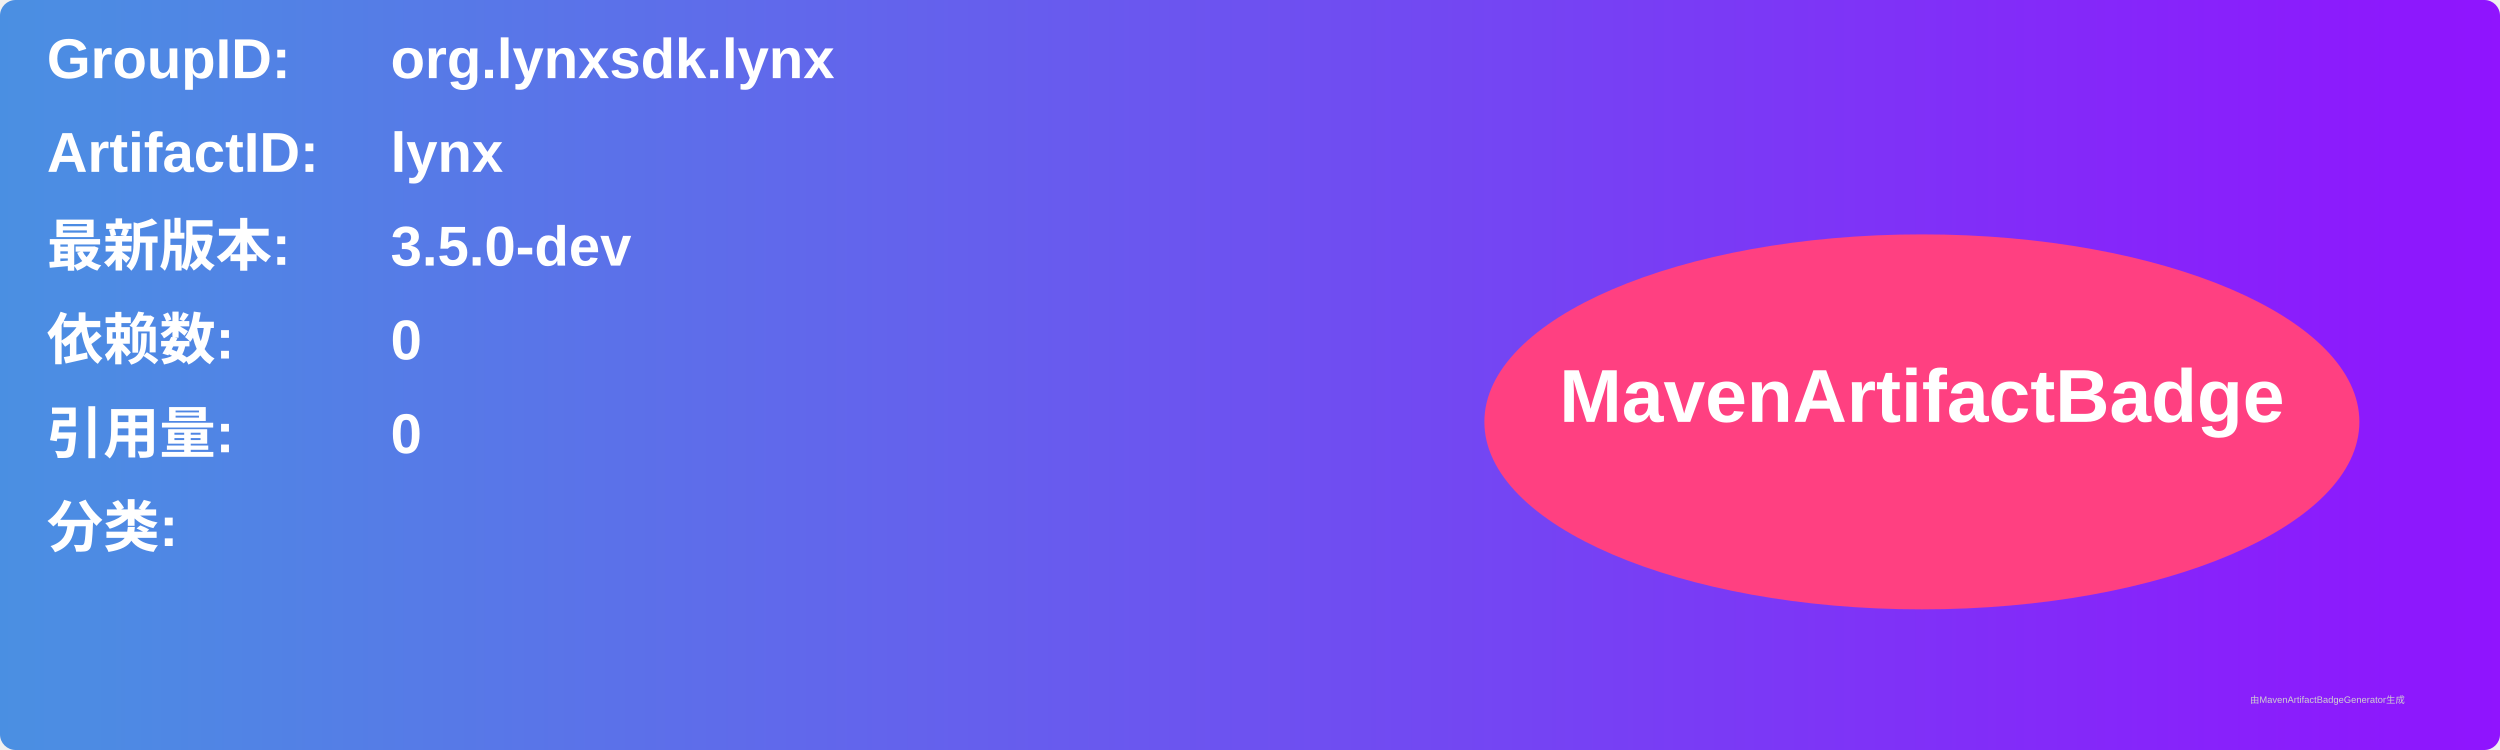
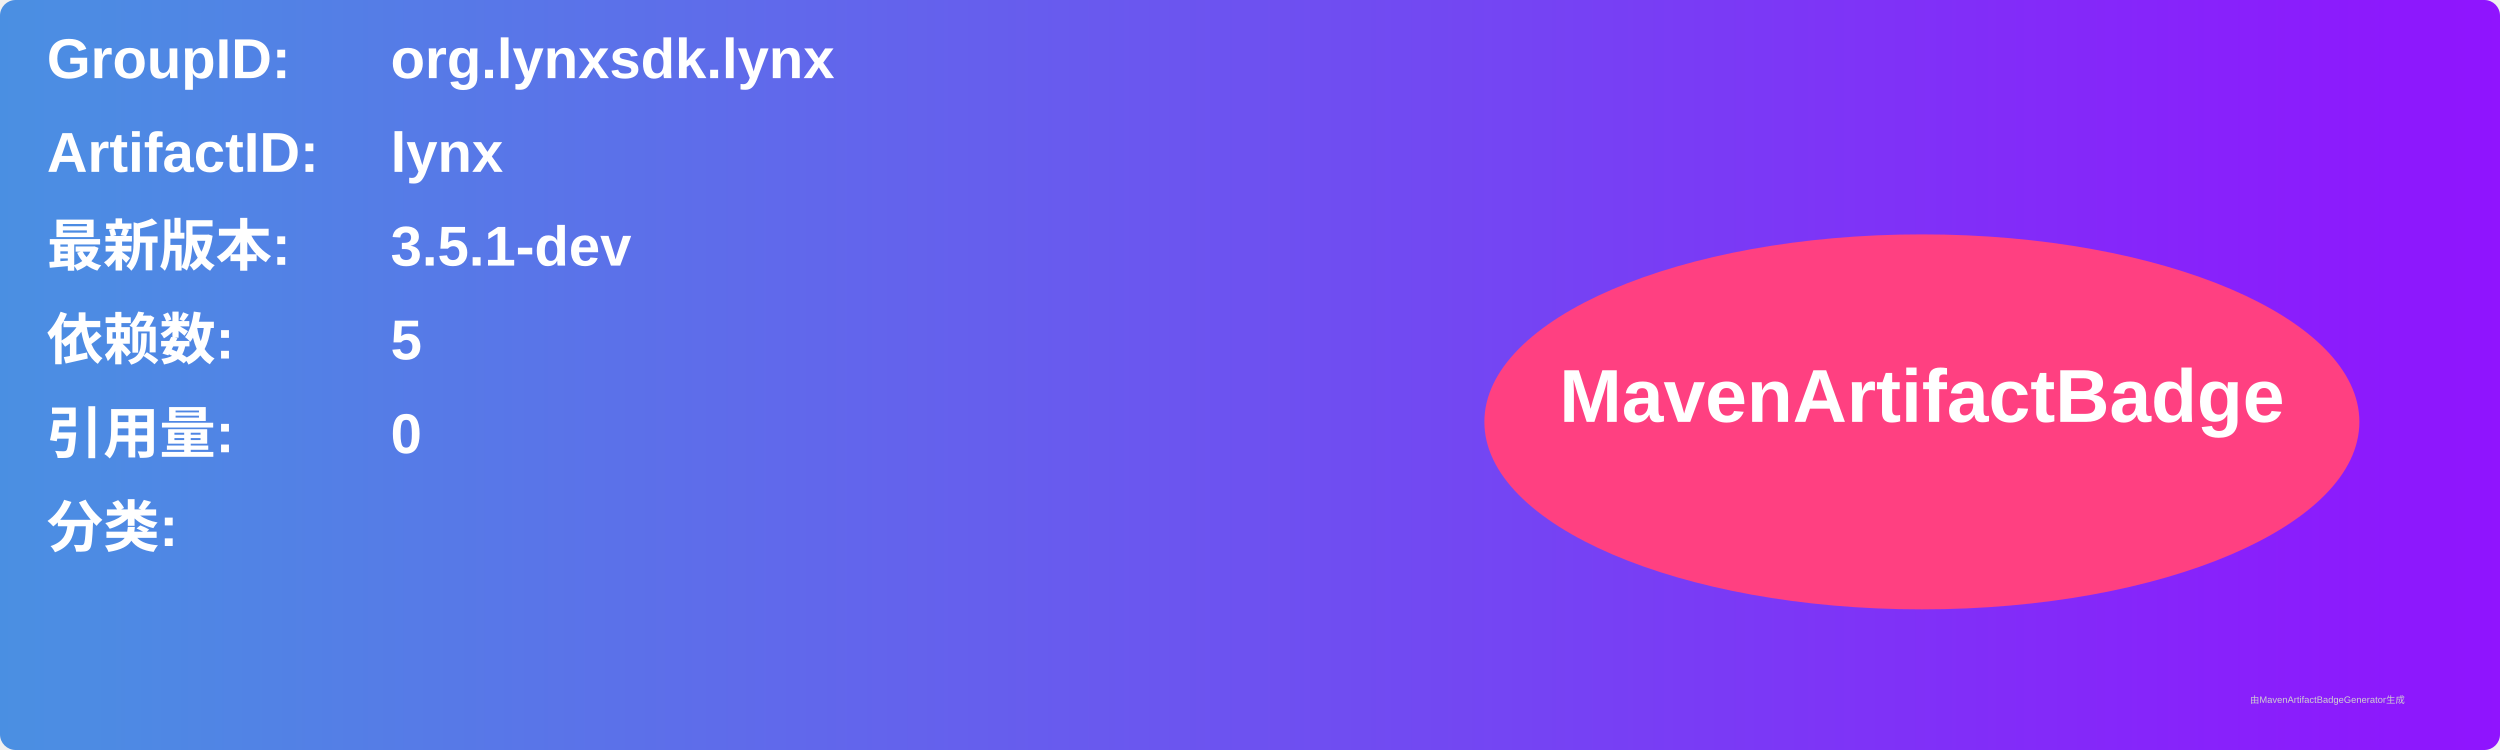
<svg xmlns="http://www.w3.org/2000/svg" width="800" height="240" viewBox="0 0 800 240">
  <linearGradient id="grad" x1="0%" y1="0%" x2="100%" y2="0%">
    <stop offset="0%" stop-color="#4a90e2" />
    <stop offset="100%" stop-color="#9013fe" />
  </linearGradient>
  <rect width="100%" height="100%" rx="5" ry="5" fill="url(#grad)" />
  <g transform="translate(15, 15)">
    <text x="0" y="10" font-family="Arial" font-size="18" fill="white" font-weight="bold" width="260">GroupID:</text>
    <text x="110" y="10" font-family="Arial" font-size="18" fill="white" font-weight="bold" width="460">org.lynxsdk.lynx</text>
    <text x="0" y="40" font-family="Arial" font-size="18" fill="white" font-weight="bold" width="260">ArtifactID:</text>
    <text x="110" y="40" font-family="Arial" font-size="18" fill="white" font-weight="bold" width="460">lynx</text>
    <text x="0" y="70" font-family="Arial" font-size="18" fill="white" font-weight="bold">最新版本:</text>
    <text x="110" y="70" font-family="Arial" font-size="18" fill="white" font-weight="bold">
-       <tspan font-weight="bold">3.5.0-dev</tspan>
+       <tspan font-weight="bold">3.5.1-dev</tspan>
    </text>
    <text x="0" y="100" font-family="Arial" font-size="18" fill="white" font-weight="bold">依赖数: </text>
    <text x="110" y="100" font-family="Arial" font-size="18" fill="white">
-       <tspan font-weight="bold">0</tspan>
+       <tspan font-weight="bold">5</tspan>
    </text>
    <text x="0" y="130" font-family="Arial" font-size="18" fill="white" font-weight="bold">引用量: </text>
    <text x="110" y="130" font-family="Arial" font-size="18" fill="white">
      <tspan font-weight="bold">0</tspan>
    </text>
    <text x="0" y="160" font-family="Arial" font-size="18" fill="white" font-weight="bold">分类:</text>
    <text x="10" y="190" font-family="Arial" font-size="10" fill="white">
      <tspan font-weight="bold" />
    </text>
    <ellipse cx="600" cy="120" rx="140" ry="60" fill="#ff4081" />
    <text x="600" y="120" text-anchor="middle" font-family="Arial" font-size="24" fill="white" font-weight="bold">MavenArtifactBadge</text>
  </g>
  <text x="720" y="225" font-family="Arial" font-size="3" fill="#d0d0d0">由MavenArtifactBadgeGenerator生成</text>
</svg>
